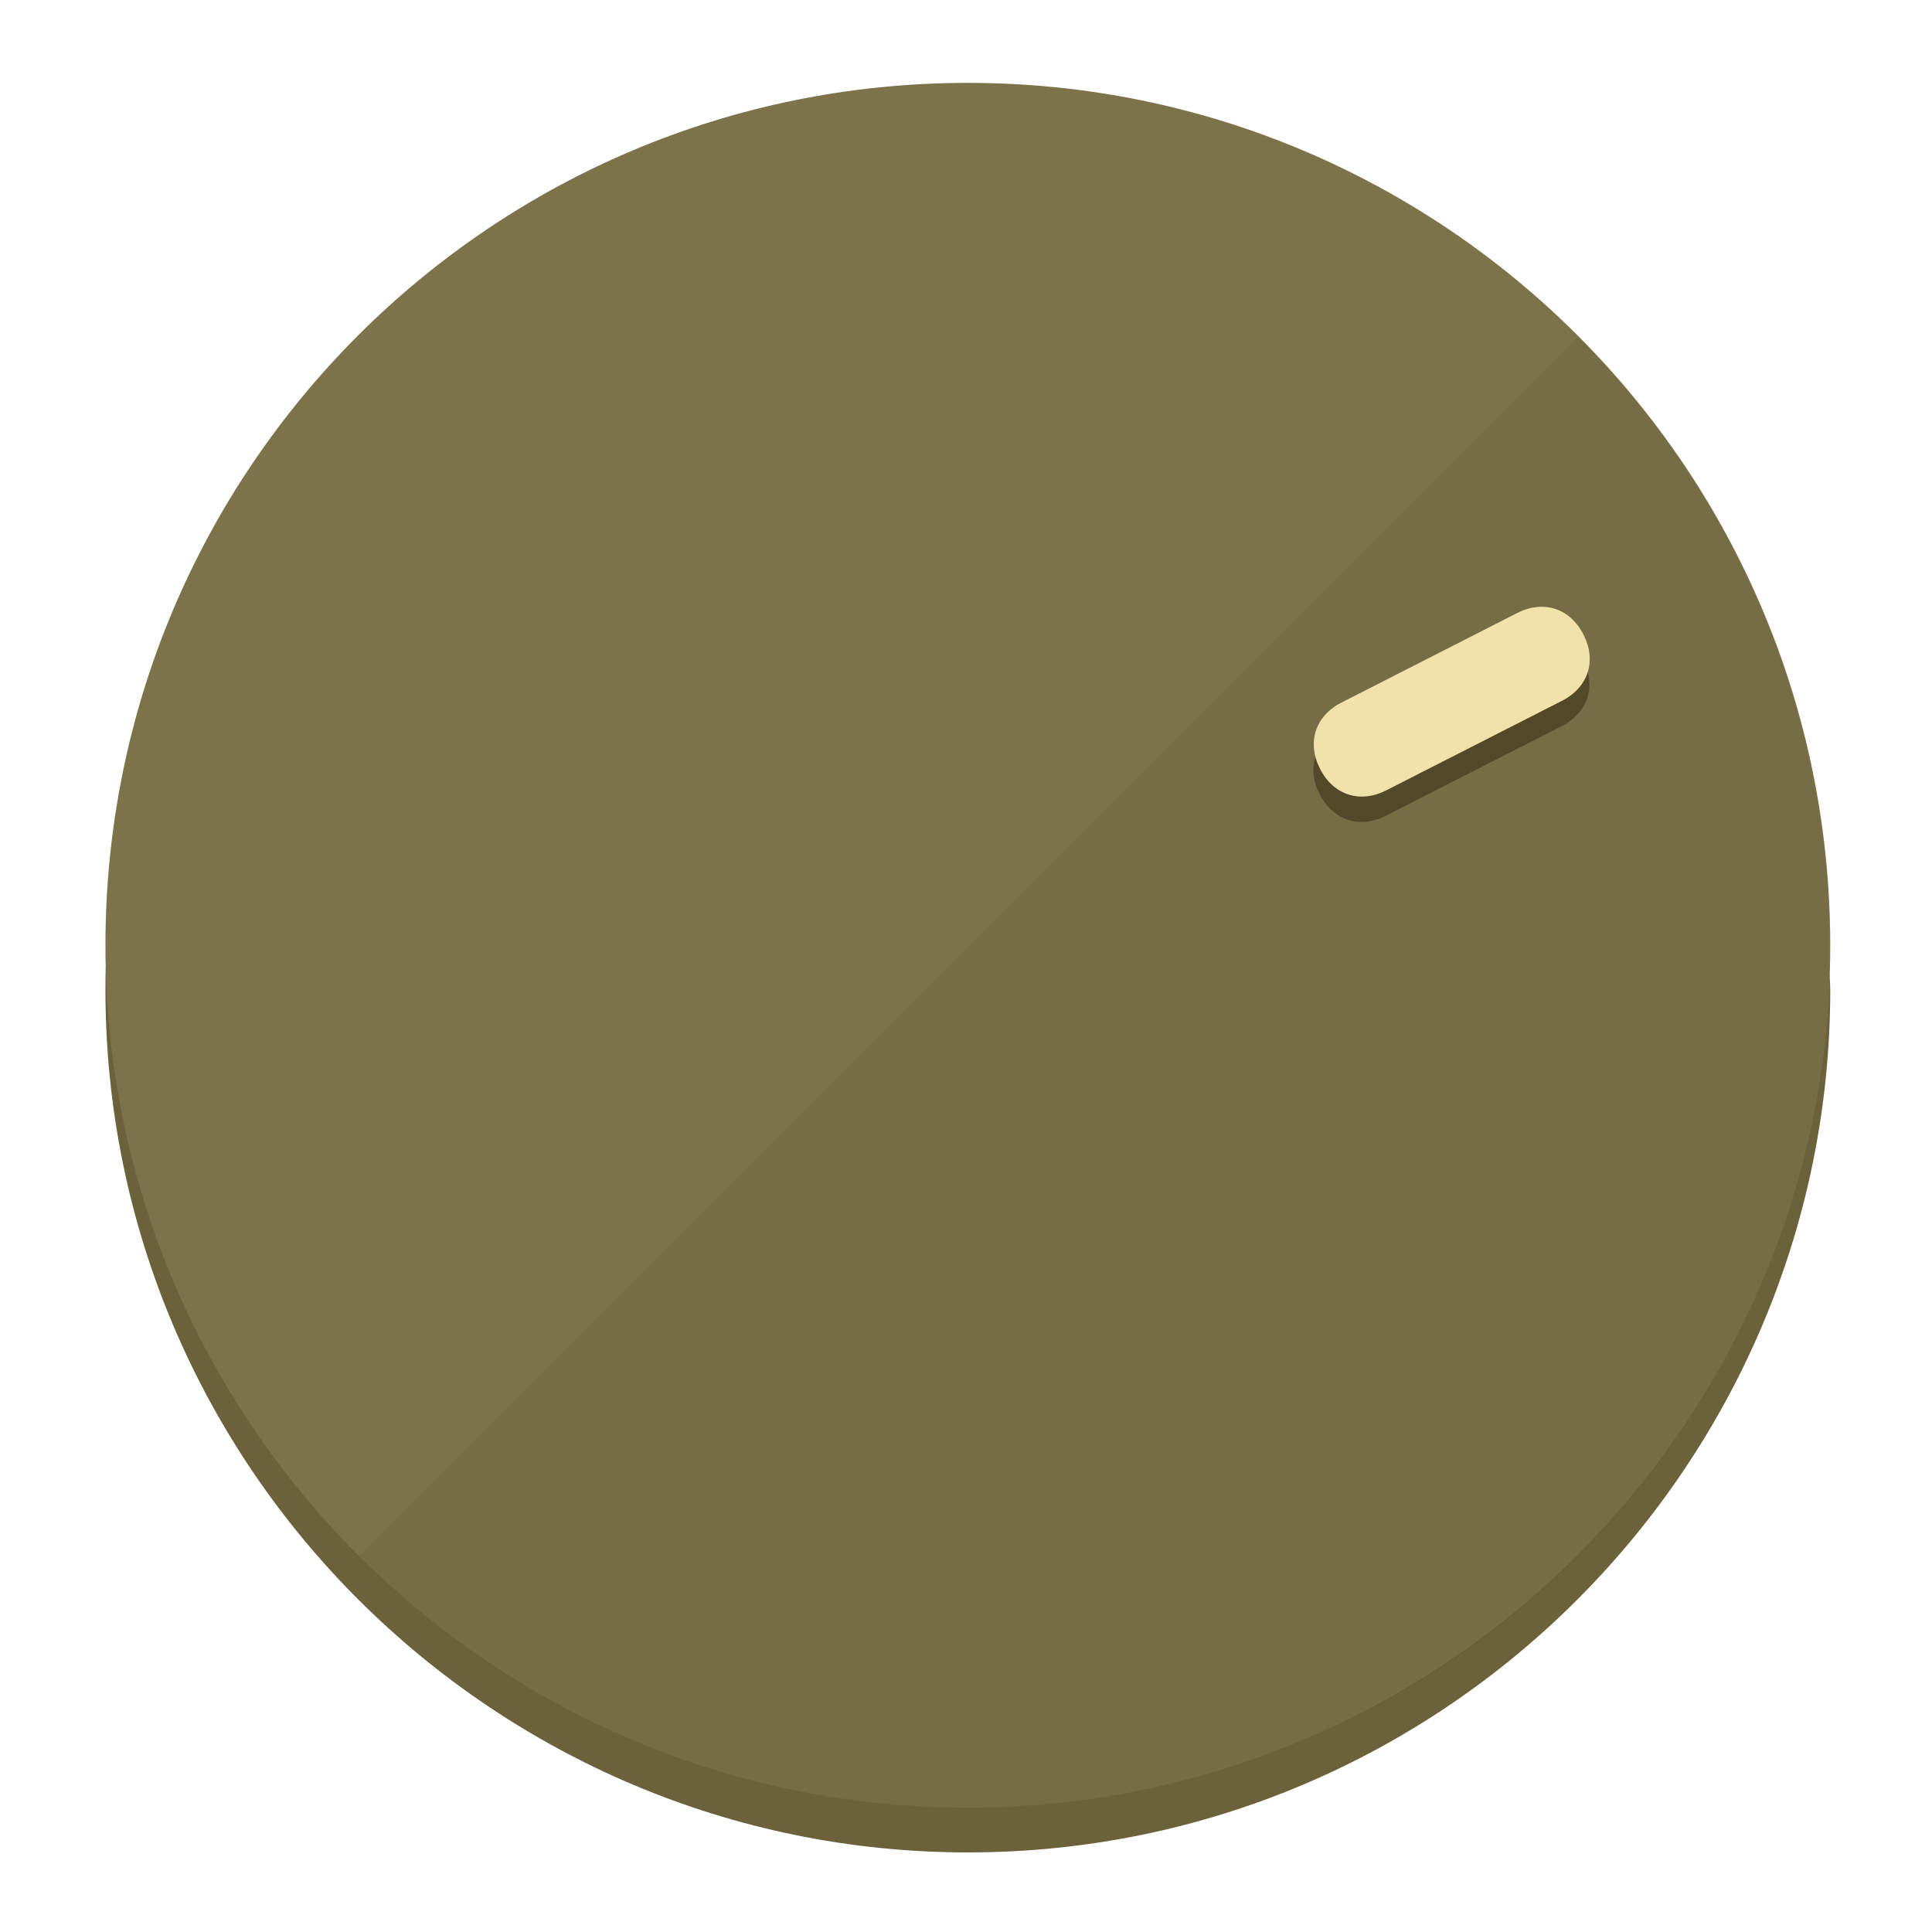
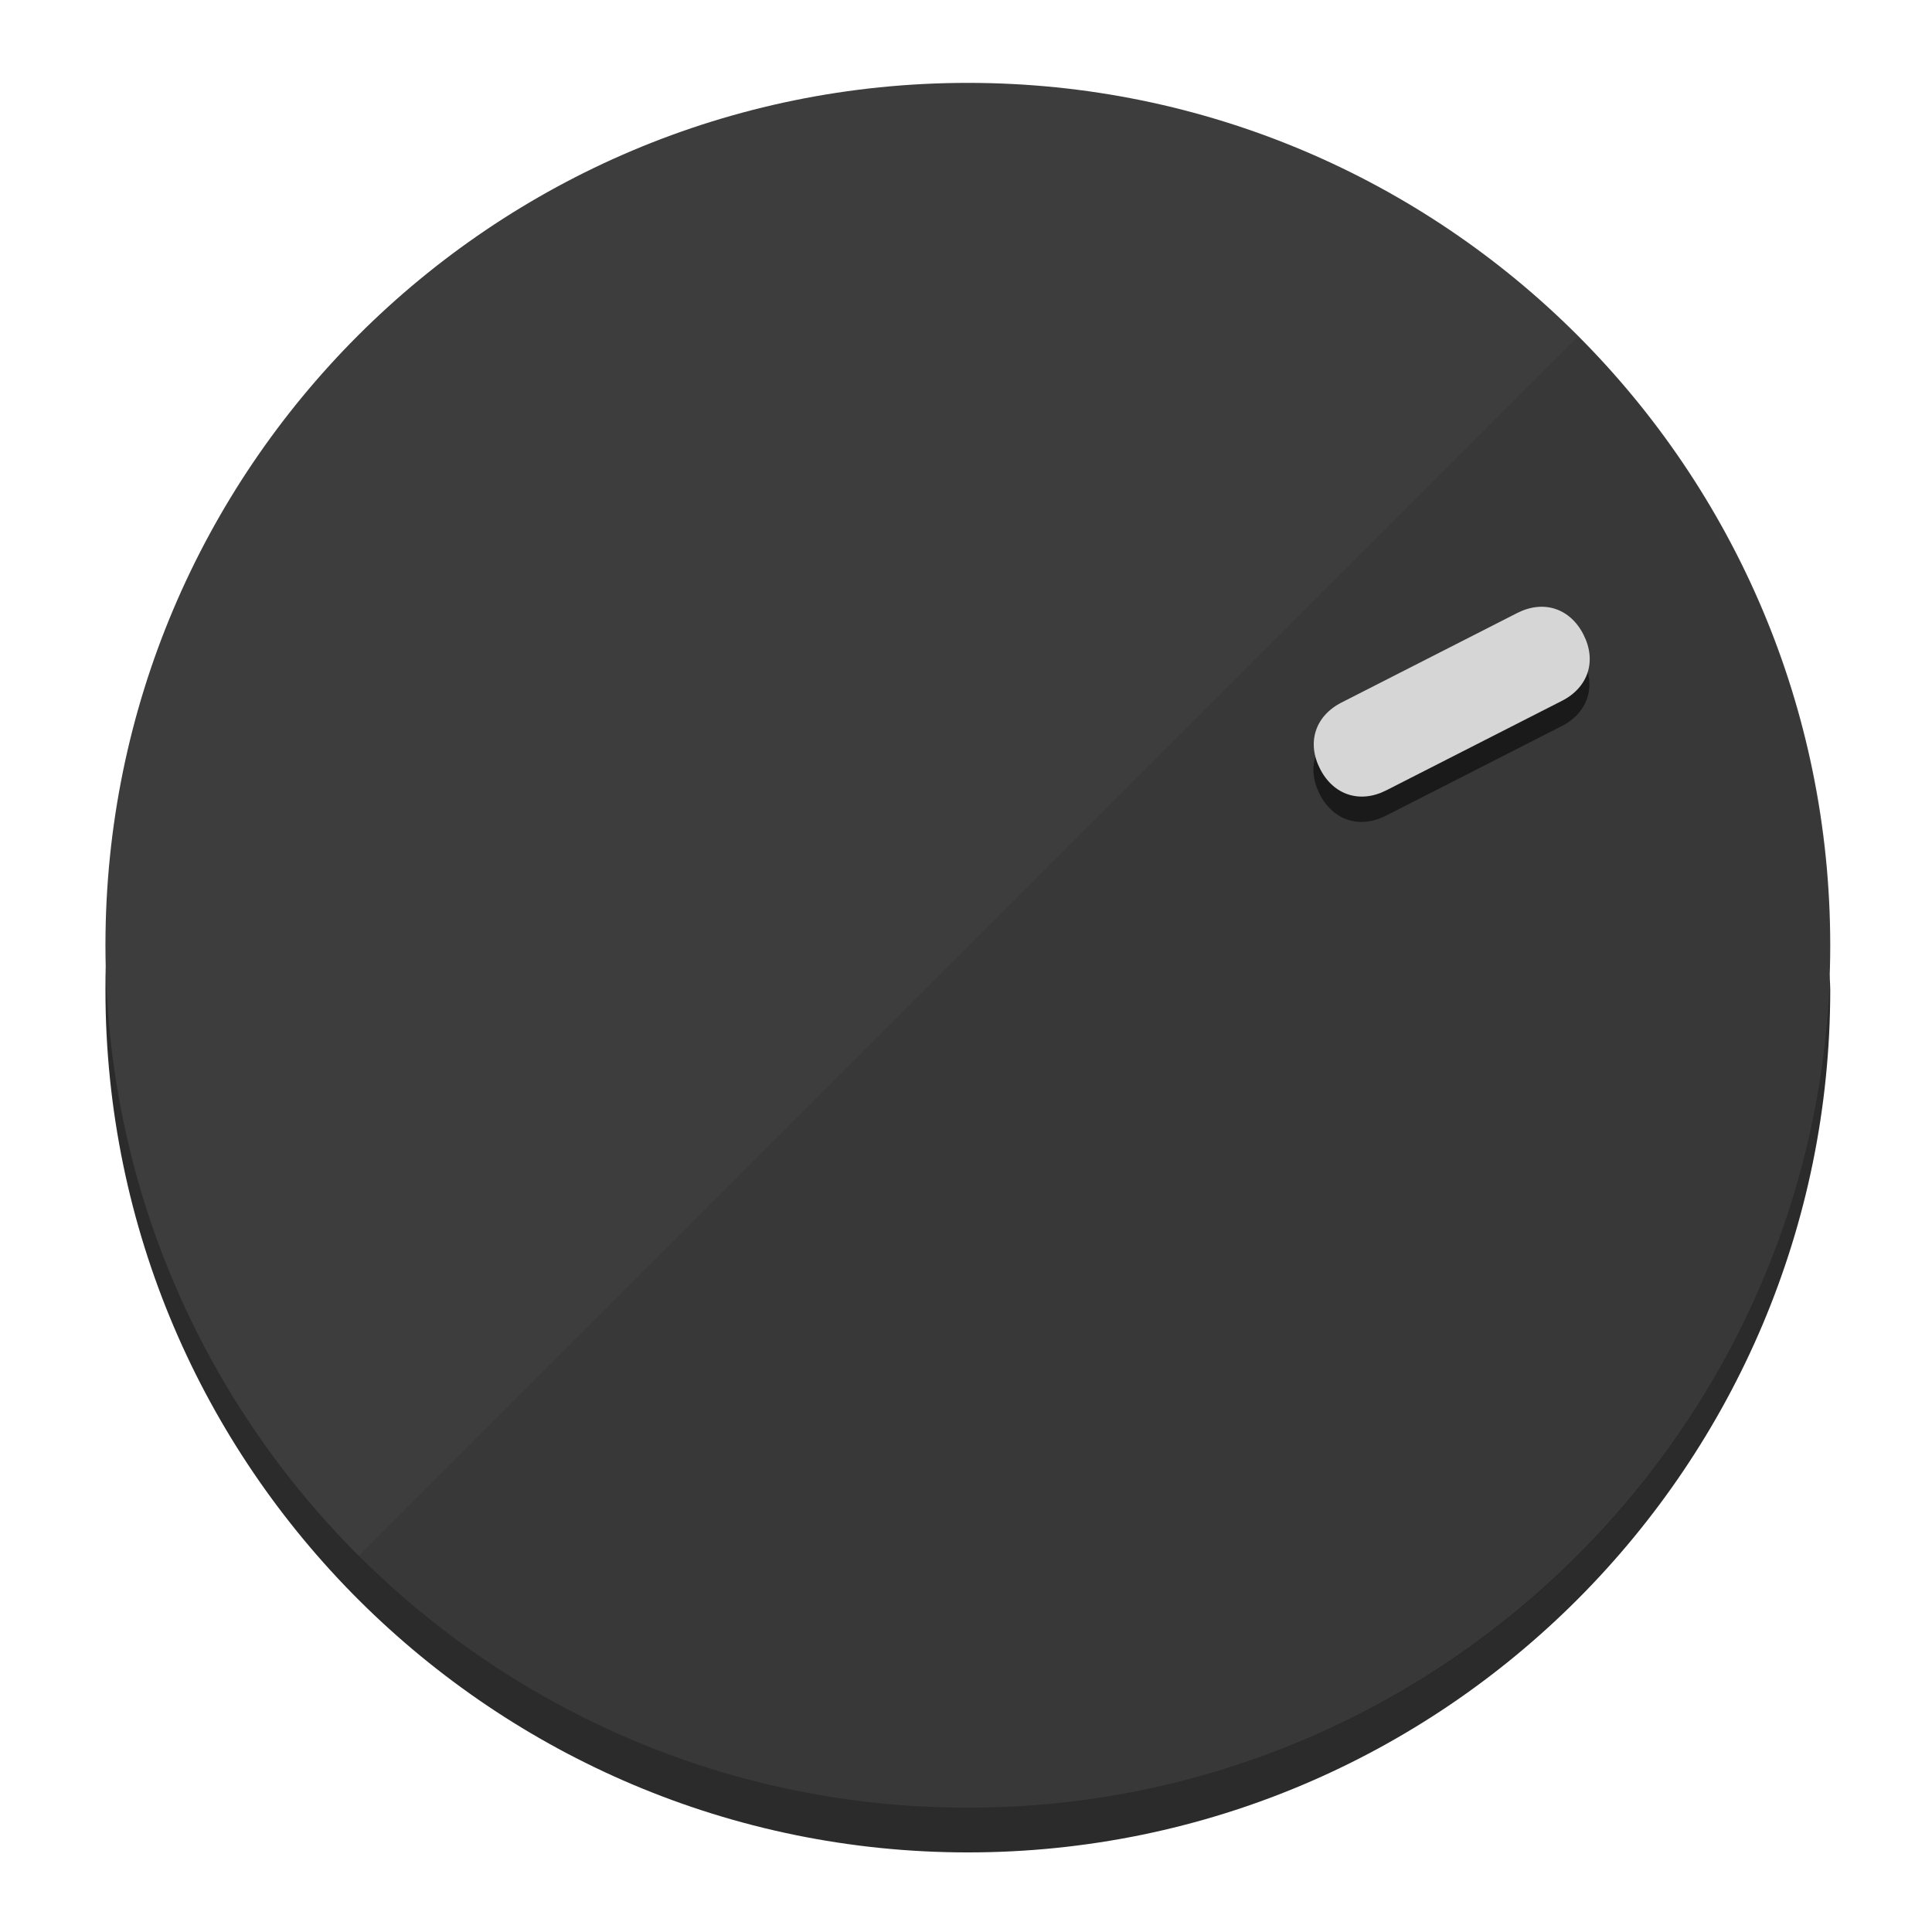
<svg xmlns="http://www.w3.org/2000/svg" height="120px" width="120px" version="1.1" id="Layer_1" viewBox="0 0 496.8 496.8" xml:space="preserve">
  <defs id="defs23" />
  <g id="g3158">
-     <path style="display:inline;fill:#6B613A;fill-opacity:1;stroke-width:1.584" d="m 248.875,445.92 c 116.582,0 212.89,-91.238 220.493,-205.286 0,5.069 1.267,8.87 1.267,13.939 0,121.651 -98.842,221.76 -221.76,221.76 -121.651,0 -221.76,-98.842 -221.76,-221.76 0,-5.069 0,-8.87 1.267,-13.939 7.603,114.048 103.91,205.286 220.493,205.286 z" id="path8" />
-     <circle style="display:inline;fill:#7D734B;fill-opacity:1;stroke-width:1.584" cx="248.875" cy="243.071" r="221.76" id="circle12" />
-     <path style="display:inline;fill:#524929;fill-opacity:0.154;stroke-width:1.587" d="m 405.744,86.606 c 86.308,86.308 86.308,227.193 0,313.5 -86.308,86.308 -227.193,86.308 -313.5,0" id="path14" />
+     <path style="display:inline;fill:#2B2B2B;fill-opacity:1;stroke-width:1.584" d="m 248.875,445.92 c 116.582,0 212.89,-91.238 220.493,-205.286 0,5.069 1.267,8.87 1.267,13.939 0,121.651 -98.842,221.76 -221.76,221.76 -121.651,0 -221.76,-98.842 -221.76,-221.76 0,-5.069 0,-8.87 1.267,-13.939 7.603,114.048 103.91,205.286 220.493,205.286 z" id="path8" />
+     <circle style="display:inline;fill:#3D3D3D;fill-opacity:1;stroke-width:1.584" cx="248.875" cy="243.071" r="221.76" id="circle12" />
+     <path style="display:inline;fill:#1A1A1A;fill-opacity:0.154;stroke-width:1.587" d="m 405.744,86.606 c 86.308,86.308 86.308,227.193 0,313.5 -86.308,86.308 -227.193,86.308 -313.5,0" id="path14" />
  </g>
  <g id="g3198">
    <circle style="display:none;fill:#000000;fill-opacity:0;stroke-width:1.584" cx="329.835" cy="-110.802" r="221.76" id="circle12-3" transform="rotate(63)" />
-     <path style="display:inline;fill:#524929;fill-opacity:1;stroke-width:1.584" d="m 356.39,209.744 c -6.774,3.452 -13.592,1.237 -17.044,-5.538 v 0 c -3.452,-6.774 -1.237,-13.592 5.538,-17.044 l 45.163,-23.012 c 6.775,-3.452 13.592,-1.237 17.044,5.538 v 0 c 3.452,6.774 1.237,13.592 -5.538,17.044 z" id="path3789" />
-     <path style="display:inline;fill:#F0E2AA;stroke-width:1.584" d="m 356.478,203.228 c -6.774,3.452 -13.592,1.237 -17.044,-5.538 v 0 c -3.452,-6.774 -1.237,-13.592 5.538,-17.044 l 45.163,-23.012 c 6.774,-3.452 13.592,-1.237 17.044,5.538 v 0 c 3.452,6.775 1.237,13.592 -5.538,17.044 z" id="path915" />
+     <path style="display:inline;fill:#1A1A1A;fill-opacity:1;stroke-width:1.584" d="m 356.39,209.744 c -6.774,3.452 -13.592,1.237 -17.044,-5.538 v 0 c -3.452,-6.774 -1.237,-13.592 5.538,-17.044 l 45.163,-23.012 c 6.775,-3.452 13.592,-1.237 17.044,5.538 v 0 c 3.452,6.774 1.237,13.592 -5.538,17.044 z" id="path3789" />
+     <path style="display:inline;fill:#D6D6D6;stroke-width:1.584" d="m 356.478,203.228 c -6.774,3.452 -13.592,1.237 -17.044,-5.538 v 0 c -3.452,-6.774 -1.237,-13.592 5.538,-17.044 l 45.163,-23.012 c 6.774,-3.452 13.592,-1.237 17.044,5.538 v 0 c 3.452,6.775 1.237,13.592 -5.538,17.044 z" id="path915" />
  </g>
</svg>
